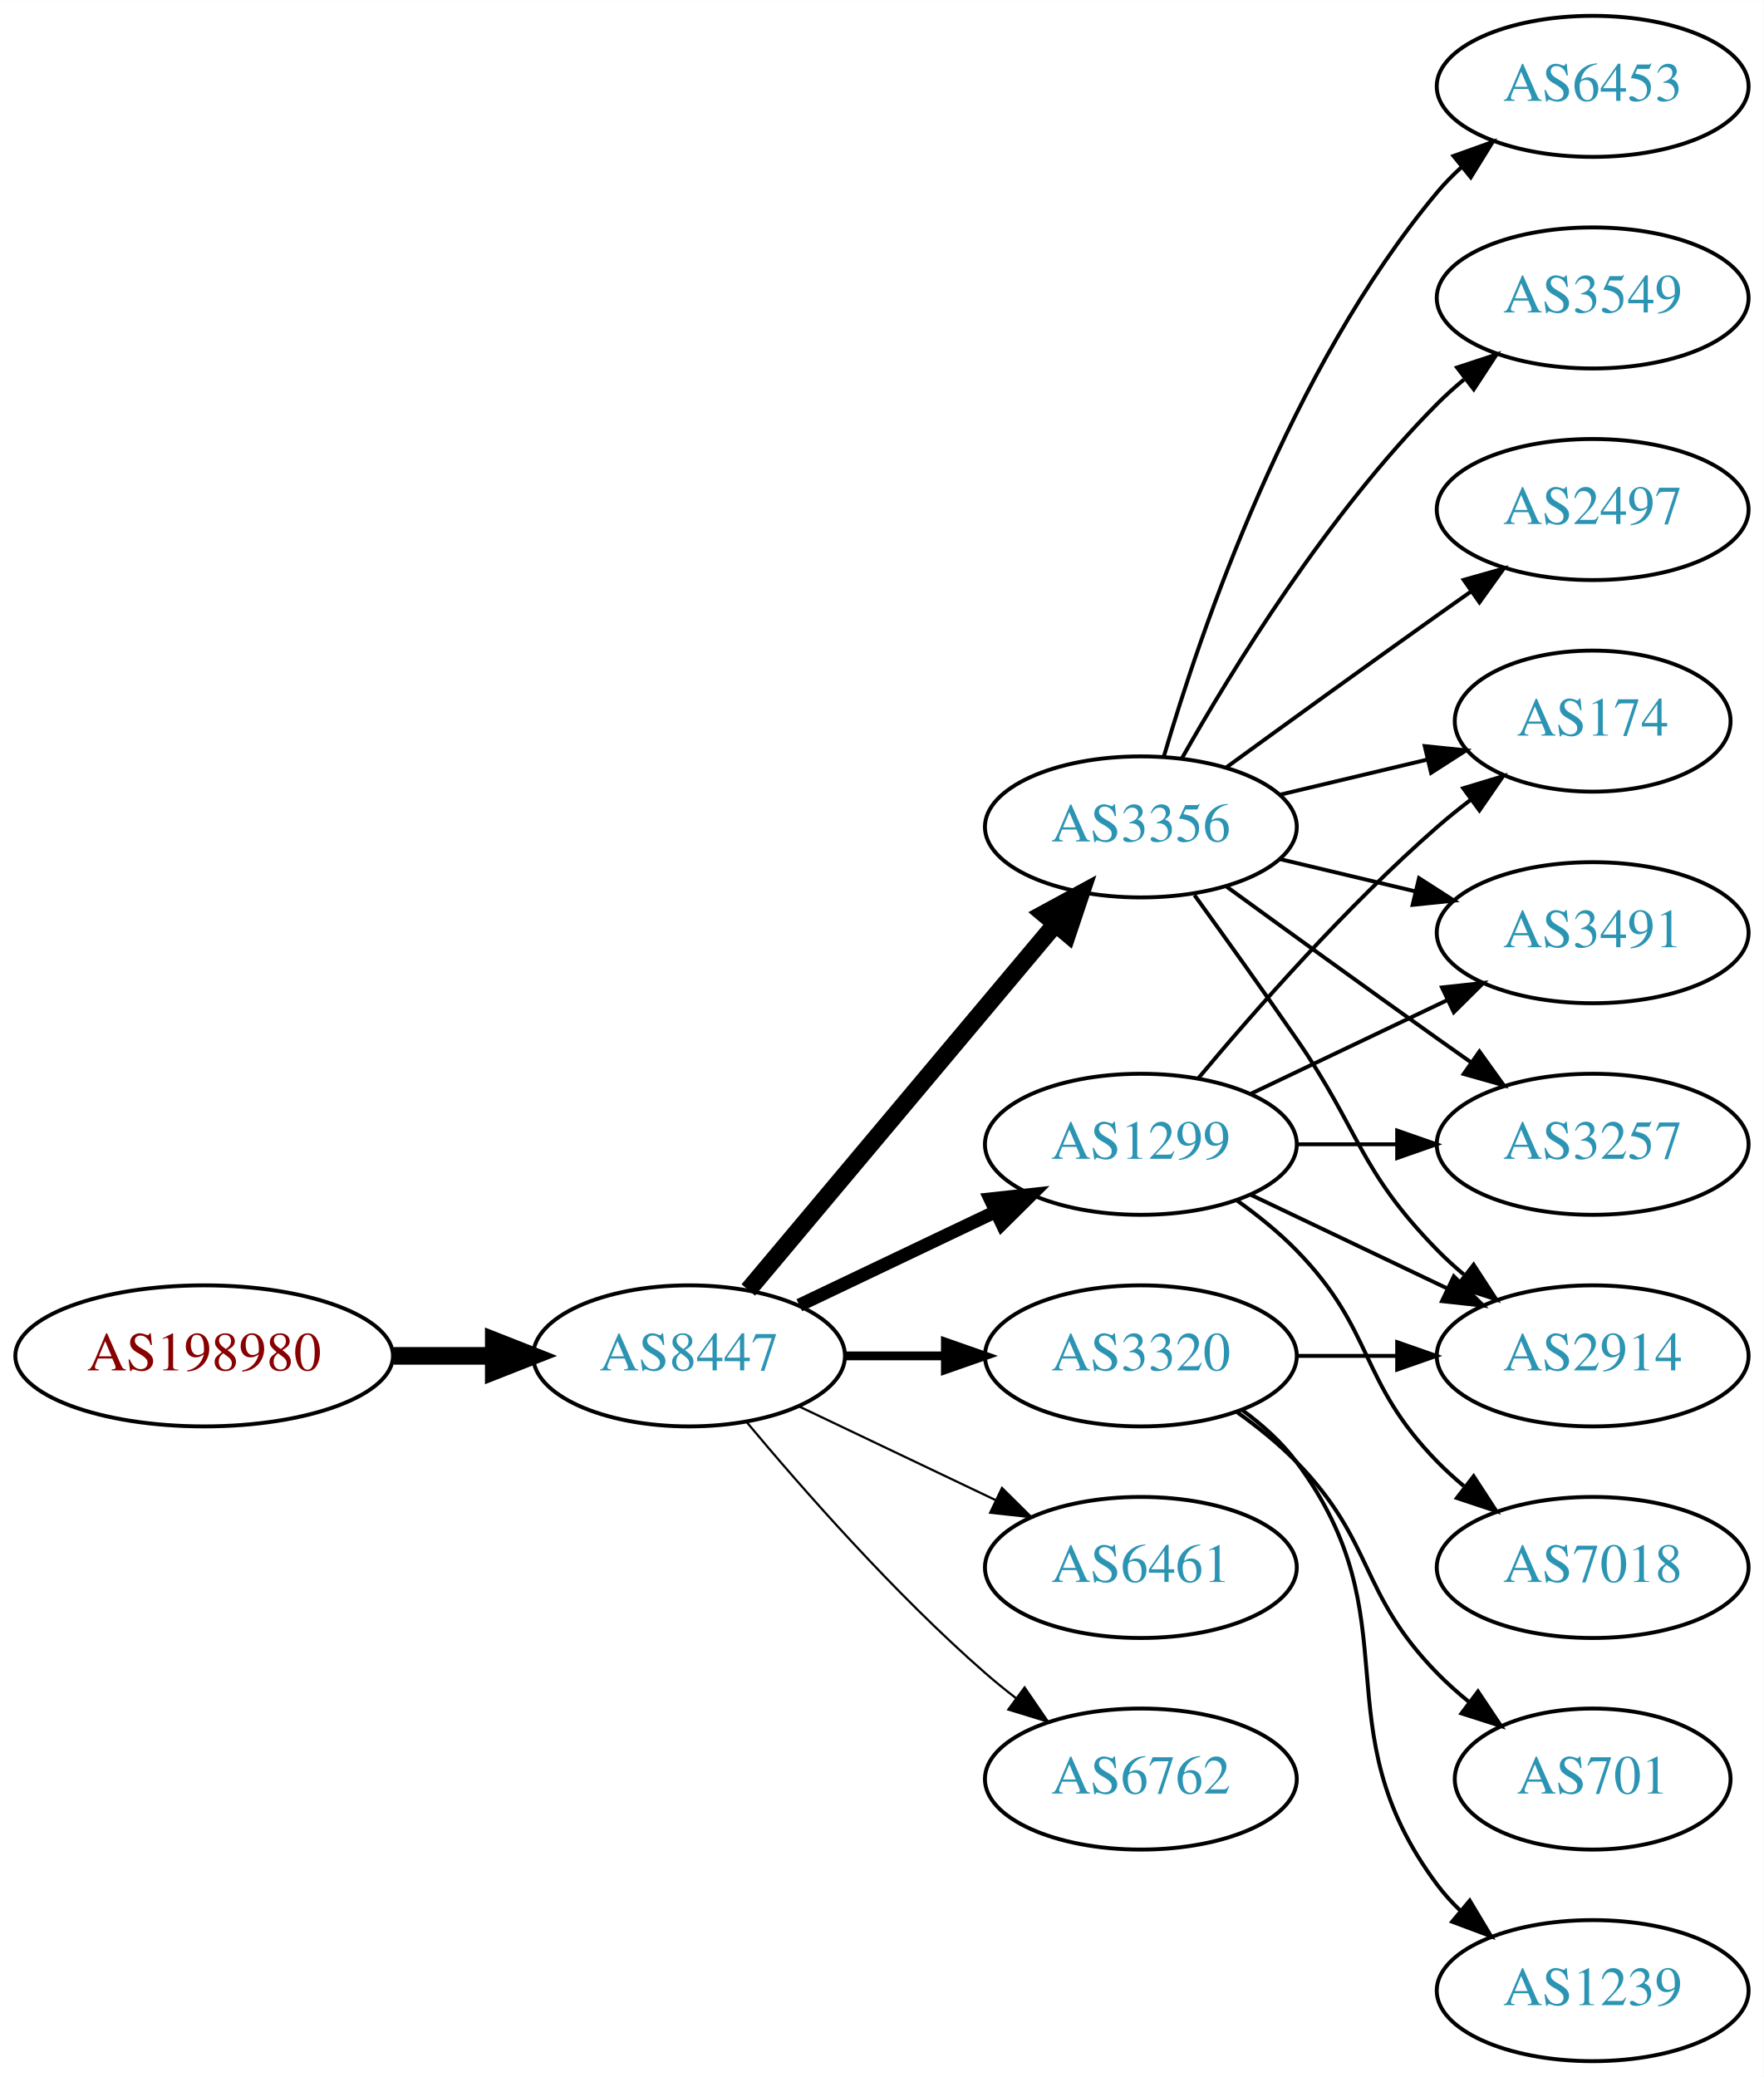
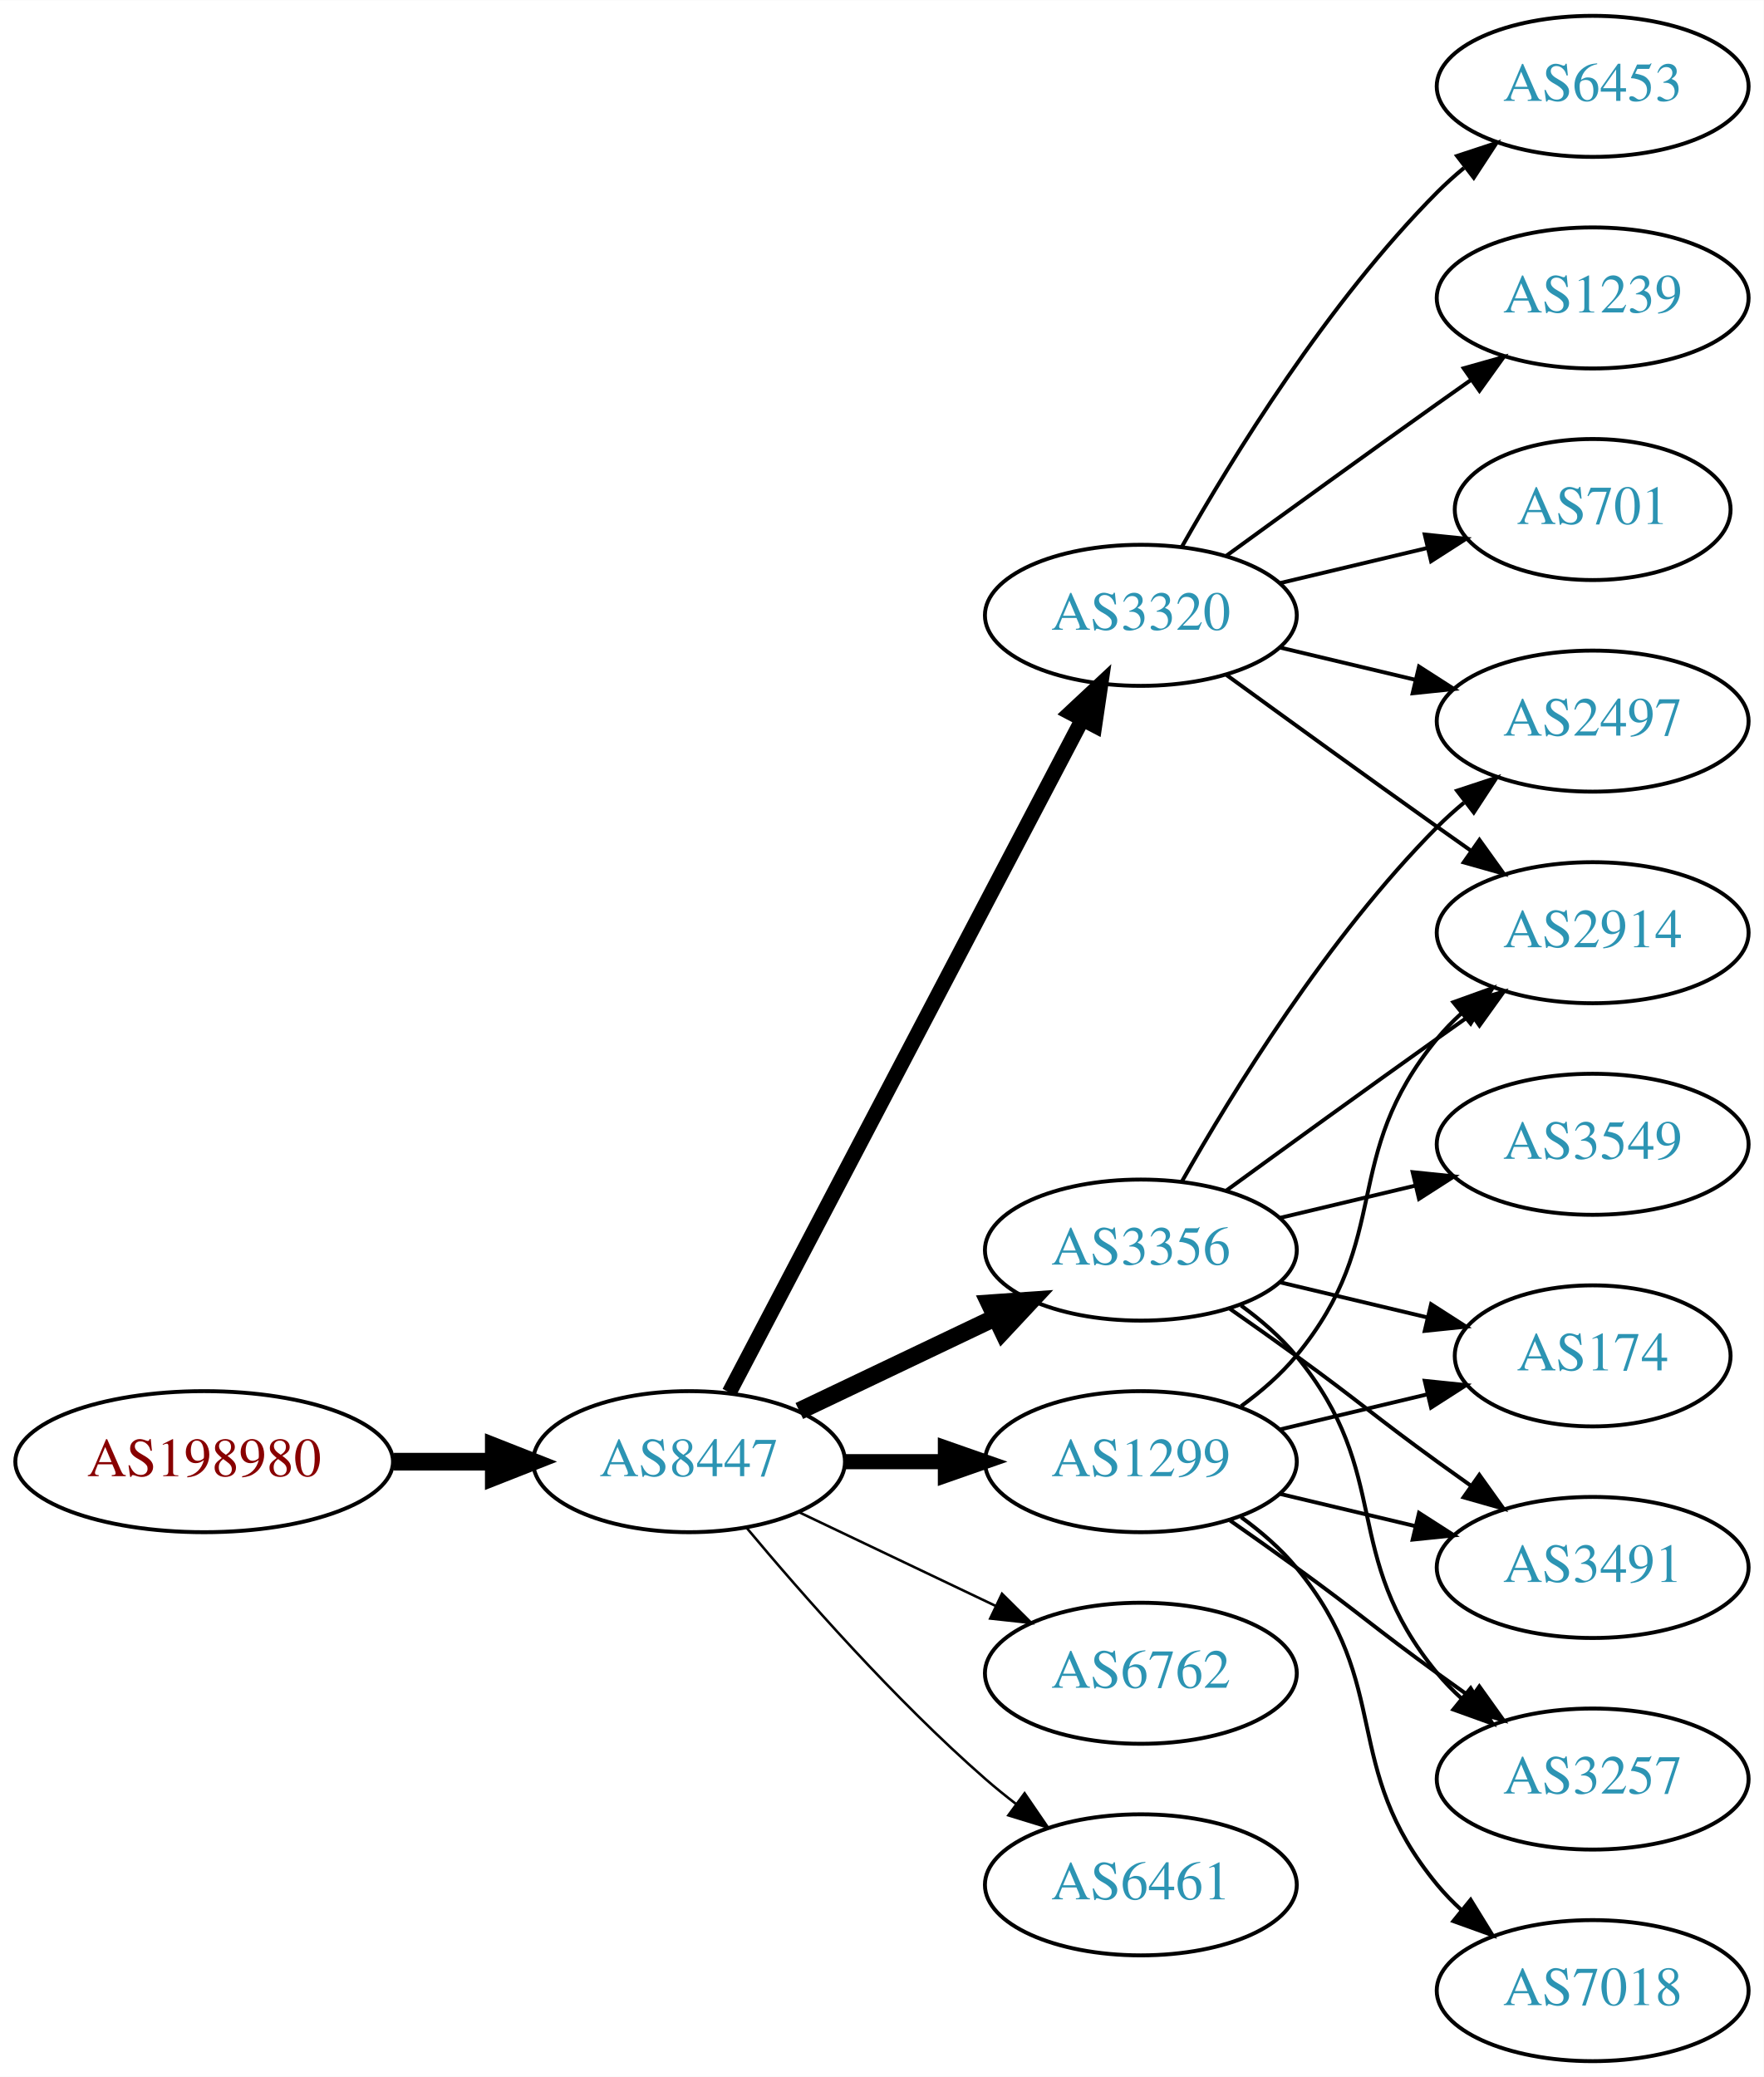
<svg xmlns="http://www.w3.org/2000/svg" xmlns:xlink="http://www.w3.org/1999/xlink" width="450pt" height="530pt" viewBox="0.00 0.00 450.07 530.00">
  <g id="graph0" class="graph" transform="scale(1 1) rotate(0) translate(4 526)">
    <polygon fill="white" stroke="none" points="-4,4 -4,-526 446.07,-526 446.07,4 -4,4" />
    <g id="node1" class="node">
      <g id="a_node1">
        <a xlink:href="/asn/198980" xlink:title="AS198980 ~ Crate.io AT GmbH [AT]">
-           <ellipse fill="#ffffff" stroke="black" cx="48.096" cy="-180" rx="48.192" ry="18" />
-           <text text-anchor="middle" x="48.096" y="-176.3" font-family="Times,serif" font-size="14.00" fill="#880000">AS198980</text>
+           <ellipse fill="#ffffff" stroke="black" cx="48.096" cy="-153" rx="48.192" ry="18" />
+           <text text-anchor="middle" x="48.096" y="-149.3" font-family="Times,serif" font-size="14.00" fill="#880000">AS198980</text>
        </a>
      </g>
    </g>
    <g id="node2" class="node">
      <g id="a_node2">
        <a xlink:href="/asn/8447" xlink:title="AS8447 ~ A1 Telekom Austria AG [AT]">
-           <ellipse fill="#ffffff" stroke="black" cx="171.838" cy="-180" rx="39.794" ry="18" />
-           <text text-anchor="middle" x="171.838" y="-176.3" font-family="Times,serif" font-size="14.00" fill="#2c94b3">AS8447</text>
+           <ellipse fill="#ffffff" stroke="black" cx="171.838" cy="-153" rx="39.794" ry="18" />
+           <text text-anchor="middle" x="171.838" y="-149.3" font-family="Times,serif" font-size="14.00" fill="#2c94b3">AS8447</text>
        </a>
      </g>
    </g>
    <g id="edge1" class="edge">
-       <path fill="none" stroke="black" stroke-width="4.5" d="M96.513,-180C104.867,-180 113.577,-180 121.969,-180" />
-       <polygon fill="black" stroke="black" stroke-width="4.5" points="122.004,-183.938 132.004,-180 122.004,-176.063 122.004,-183.938" />
+       <path fill="none" stroke="black" stroke-width="4.5" d="M96.513,-153C104.867,-153 113.577,-153 121.969,-153" />
+       <polygon fill="black" stroke="black" stroke-width="4.5" points="122.004,-156.938 132.004,-153 122.004,-149.063 122.004,-156.938" />
    </g>
    <g id="node3" class="node">
      <g id="a_node3">
-         <a xlink:href="/asn/3356" xlink:title="AS3356 ~ Level 3 Parent, LLC [US]">
-           <ellipse fill="#ffffff" stroke="black" cx="287.131" cy="-315" rx="39.794" ry="18" />
-           <text text-anchor="middle" x="287.131" y="-311.3" font-family="Times,serif" font-size="14.00" fill="#2c94b3">AS3356</text>
+         <a xlink:href="/asn/3320" xlink:title="AS3320 ~ DTAG [DE]">
+           <ellipse fill="#ffffff" stroke="black" cx="287.131" cy="-369" rx="39.794" ry="18" />
+           <text text-anchor="middle" x="287.131" y="-365.3" font-family="Times,serif" font-size="14.00" fill="#2c94b3">AS3320</text>
        </a>
      </g>
    </g>
    <g id="edge2" class="edge">
-       <path fill="none" stroke="black" stroke-width="4.5" d="M186.958,-196.825C206.632,-220.269 242.436,-262.934 265.215,-290.076" />
-       <polygon fill="black" stroke="black" stroke-width="4.5" points="262.389,-292.834 271.833,-297.963 268.421,-287.772 262.389,-292.834" />
+       <path fill="none" stroke="black" stroke-width="3.857" d="M182.109,-170.676C201.951,-208.505 248.628,-297.499 272.115,-342.278" />
+       <polygon fill="black" stroke="black" stroke-width="3.857" points="269.146,-344.152 276.89,-351.383 275.345,-340.901 269.146,-344.152" />
    </g>
    <g id="node4" class="node">
      <g id="a_node4">
-         <a xlink:href="/asn/1299" xlink:title="AS1299 ~ Telia Carrier [EU]">
-           <ellipse fill="#ffffff" stroke="black" cx="287.131" cy="-234" rx="39.794" ry="18" />
-           <text text-anchor="middle" x="287.131" y="-230.3" font-family="Times,serif" font-size="14.00" fill="#2c94b3">AS1299</text>
+         <a xlink:href="/asn/3356" xlink:title="AS3356 ~ Level 3 Parent, LLC [US]">
+           <ellipse fill="#ffffff" stroke="black" cx="287.131" cy="-207" rx="39.794" ry="18" />
+           <text text-anchor="middle" x="287.131" y="-203.3" font-family="Times,serif" font-size="14.00" fill="#2c94b3">AS3356</text>
        </a>
      </g>
    </g>
    <g id="edge3" class="edge">
-       <path fill="none" stroke="black" stroke-width="3.375" d="M199.974,-192.934C214.968,-200.081 233.789,-209.052 250.013,-216.785" />
-       <polygon fill="black" stroke="black" stroke-width="3.375" points="248.683,-220.028 259.216,-221.171 251.695,-213.709 248.683,-220.028" />
+       <path fill="none" stroke="black" stroke-width="4.5" d="M199.974,-165.934C214.968,-173.081 233.789,-182.052 250.013,-189.785" />
+       <polygon fill="black" stroke="black" stroke-width="4.5" points="248.495,-193.423 259.216,-194.171 251.883,-186.314 248.495,-193.423" />
    </g>
    <g id="node5" class="node">
      <g id="a_node5">
-         <a xlink:href="/asn/3320" xlink:title="AS3320 ~ DTAG [DE]">
-           <ellipse fill="#ffffff" stroke="black" cx="287.131" cy="-180" rx="39.794" ry="18" />
-           <text text-anchor="middle" x="287.131" y="-176.3" font-family="Times,serif" font-size="14.00" fill="#2c94b3">AS3320</text>
+         <a xlink:href="/asn/1299" xlink:title="AS1299 ~ Telia Carrier [EU]">
+           <ellipse fill="#ffffff" stroke="black" cx="287.131" cy="-153" rx="39.794" ry="18" />
+           <text text-anchor="middle" x="287.131" y="-149.3" font-family="Times,serif" font-size="14.00" fill="#2c94b3">AS1299</text>
        </a>
      </g>
    </g>
    <g id="edge4" class="edge">
-       <path fill="none" stroke="black" stroke-width="2.25" d="M211.51,-180C219.713,-180 228.477,-180 237.009,-180" />
-       <polygon fill="black" stroke="black" stroke-width="2.25" points="237.248,-183.5 247.248,-180 237.248,-176.5 237.248,-183.5" />
+       <path fill="none" stroke="black" stroke-width="3.857" d="M211.51,-153C219.713,-153 228.477,-153 237.009,-153" />
+       <polygon fill="black" stroke="black" stroke-width="3.857" points="237.248,-156.5 247.248,-153 237.248,-149.5 237.248,-156.5" />
    </g>
    <g id="node6" class="node">
      <g id="a_node6">
-         <a xlink:href="/asn/6461" xlink:title="AS6461 ~ Zayo Bandwidth [US]">
-           <ellipse fill="#ffffff" stroke="black" cx="287.131" cy="-126" rx="39.794" ry="18" />
-           <text text-anchor="middle" x="287.131" y="-122.3" font-family="Times,serif" font-size="14.00" fill="#2c94b3">AS6461</text>
+         <a xlink:href="/asn/6762" xlink:title="AS6762 ~ TELECOM ITALIA SPARKLE S.p.A. [IT]">
+           <ellipse fill="#ffffff" stroke="black" cx="287.131" cy="-99" rx="39.794" ry="18" />
+           <text text-anchor="middle" x="287.131" y="-95.3" font-family="Times,serif" font-size="14.00" fill="#2c94b3">AS6762</text>
        </a>
      </g>
    </g>
    <g id="edge5" class="edge">
-       <path fill="none" stroke="black" stroke-width="0.562" d="M199.974,-167.066C214.968,-159.919 233.789,-150.948 250.013,-143.215" />
-       <polygon fill="black" stroke="black" stroke-width="0.562" points="251.695,-146.291 259.216,-138.829 248.683,-139.972 251.695,-146.291" />
+       <path fill="none" stroke="black" stroke-width="0.643" d="M199.974,-140.066C214.968,-132.919 233.789,-123.948 250.013,-116.215" />
+       <polygon fill="black" stroke="black" stroke-width="0.643" points="251.695,-119.291 259.216,-111.829 248.683,-112.972 251.695,-119.291" />
    </g>
    <g id="node7" class="node">
      <g id="a_node7">
-         <a xlink:href="/asn/6762" xlink:title="AS6762 ~ TELECOM ITALIA SPARKLE S.p.A. [IT]">
-           <ellipse fill="#ffffff" stroke="black" cx="287.131" cy="-72" rx="39.794" ry="18" />
-           <text text-anchor="middle" x="287.131" y="-68.3" font-family="Times,serif" font-size="14.00" fill="#2c94b3">AS6762</text>
+         <a xlink:href="/asn/6461" xlink:title="AS6461 ~ Zayo Bandwidth [US]">
+           <ellipse fill="#ffffff" stroke="black" cx="287.131" cy="-45" rx="39.794" ry="18" />
+           <text text-anchor="middle" x="287.131" y="-41.3" font-family="Times,serif" font-size="14.00" fill="#2c94b3">AS6461</text>
        </a>
      </g>
    </g>
    <g id="edge6" class="edge">
-       <path fill="none" stroke="black" stroke-width="0.562" d="M186.468,-163.183C200.751,-146.071 224.297,-119.255 247.484,-99 249.95,-96.846 252.589,-94.706 255.286,-92.628" />
-       <polygon fill="black" stroke="black" stroke-width="0.562" points="257.459,-95.375 263.44,-86.63 253.311,-89.736 257.459,-95.375" />
+       <path fill="none" stroke="black" stroke-width="0.643" d="M186.468,-136.183C200.751,-119.071 224.297,-92.255 247.484,-72 249.95,-69.846 252.589,-67.706 255.286,-65.628" />
+       <polygon fill="black" stroke="black" stroke-width="0.643" points="257.459,-68.375 263.44,-59.63 253.311,-62.736 257.459,-68.375" />
    </g>
    <g id="node8" class="node">
      <g id="a_node8">
        <a xlink:href="/asn/2914" xlink:title="AS2914 ~ NTT America, Inc. [US]">
-           <ellipse fill="#ffffff" stroke="black" cx="402.424" cy="-180" rx="39.794" ry="18" />
-           <text text-anchor="middle" x="402.424" y="-176.3" font-family="Times,serif" font-size="14.00" fill="#2c94b3">AS2914</text>
+           <ellipse fill="#ffffff" stroke="black" cx="402.424" cy="-288" rx="39.794" ry="18" />
+           <text text-anchor="middle" x="402.424" y="-284.3" font-family="Times,serif" font-size="14.00" fill="#2c94b3">AS2914</text>
        </a>
      </g>
    </g>
    <g id="edge7" class="edge">
-       <path fill="none" stroke="black" d="M300.81,-297.594C308.426,-287.063 318.258,-273.33 326.777,-261 343.173,-237.269 342.605,-227.617 362.777,-207 364.87,-204.861 367.154,-202.782 369.53,-200.79" />
-       <polygon fill="black" stroke="black" points="372.049,-203.268 377.83,-194.389 367.774,-197.725 372.049,-203.268" />
+       <path fill="none" stroke="black" d="M308.979,-353.778C323.913,-342.909 344.527,-327.975 362.777,-315 365.598,-312.995 368.541,-310.915 371.489,-308.841" />
+       <polygon fill="black" stroke="black" points="373.535,-311.681 379.714,-303.074 369.516,-305.95 373.535,-311.681" />
    </g>
    <g id="node9" class="node">
      <g id="a_node9">
+         <a xlink:href="/asn/2497" xlink:title="AS2497 ~ Internet Initiative Japan Inc. [JP]">
+           <ellipse fill="#ffffff" stroke="black" cx="402.424" cy="-342" rx="39.794" ry="18" />
+           <text text-anchor="middle" x="402.424" y="-338.3" font-family="Times,serif" font-size="14.00" fill="#2c94b3">AS2497</text>
+         </a>
+       </g>
+     </g>
+     <g id="edge8" class="edge">
+       <path fill="none" stroke="black" d="M322.738,-360.752C333.609,-358.162 345.764,-355.265 357.206,-352.538" />
+       <polygon fill="black" stroke="black" points="358.112,-355.92 367.029,-350.197 356.49,-349.111 358.112,-355.92" />
+     </g>
+     <g id="node10" class="node">
+       <g id="a_node10">
        <a xlink:href="/asn/6453" xlink:title="AS6453 ~ TATA COMMUNICATIONS (AMERICA) INC [US]">
          <ellipse fill="#ffffff" stroke="black" cx="402.424" cy="-504" rx="39.794" ry="18" />
          <text text-anchor="middle" x="402.424" y="-500.3" font-family="Times,serif" font-size="14.00" fill="#2c94b3">AS6453</text>
        </a>
      </g>
    </g>
-     <g id="edge8" class="edge">
-       <path fill="none" stroke="black" d="M293.005,-333.002C302.319,-364.844 325.136,-431.981 362.777,-477 364.648,-479.237 366.746,-481.374 368.972,-483.396" />
-       <polygon fill="black" stroke="black" points="366.916,-486.234 376.891,-489.804 371.319,-480.793 366.916,-486.234" />
-     </g>
-     <g id="node10" class="node">
-       <g id="a_node10">
-         <a xlink:href="/asn/174" xlink:title="AS174 ~ Cogent Communications [US]">
-           <ellipse fill="#ffffff" stroke="black" cx="402.424" cy="-342" rx="35.194" ry="18" />
-           <text text-anchor="middle" x="402.424" y="-338.3" font-family="Times,serif" font-size="14.00" fill="#2c94b3">AS174</text>
-         </a>
-       </g>
-     </g>
    <g id="edge9" class="edge">
-       <path fill="none" stroke="black" d="M322.738,-323.248C334.533,-326.058 347.837,-329.229 360.105,-332.153" />
-       <polygon fill="black" stroke="black" points="359.571,-335.624 370.11,-334.537 361.194,-328.814 359.571,-335.624" />
+       <path fill="none" stroke="black" d="M297.591,-386.49C310.373,-409.096 334.805,-448.886 362.777,-477 364.888,-479.121 367.184,-481.188 369.57,-483.171" />
+       <polygon fill="black" stroke="black" points="367.822,-486.242 377.885,-489.556 372.085,-480.69 367.822,-486.242" />
    </g>
    <g id="node11" class="node">
      <g id="a_node11">
-         <a xlink:href="/asn/3549" xlink:title="AS3549 ~ Level 3 Parent, LLC [US]">
+         <a xlink:href="/asn/1239" xlink:title="AS1239 ~ Sprint [US]">
          <ellipse fill="#ffffff" stroke="black" cx="402.424" cy="-450" rx="39.794" ry="18" />
-           <text text-anchor="middle" x="402.424" y="-446.3" font-family="Times,serif" font-size="14.00" fill="#2c94b3">AS3549</text>
+           <text text-anchor="middle" x="402.424" y="-446.3" font-family="Times,serif" font-size="14.00" fill="#2c94b3">AS1239</text>
        </a>
      </g>
    </g>
    <g id="edge10" class="edge">
-       <path fill="none" stroke="black" d="M297.591,-332.49C310.373,-355.096 334.805,-394.886 362.777,-423 364.888,-425.121 367.184,-427.188 369.57,-429.171" />
-       <polygon fill="black" stroke="black" points="367.822,-432.242 377.885,-435.556 372.085,-426.69 367.822,-432.242" />
+       <path fill="none" stroke="black" d="M308.979,-384.222C323.913,-395.091 344.527,-410.025 362.777,-423 365.598,-425.005 368.541,-427.085 371.489,-429.159" />
+       <polygon fill="black" stroke="black" points="369.516,-432.05 379.714,-434.926 373.535,-426.319 369.516,-432.05" />
    </g>
    <g id="node12" class="node">
      <g id="a_node12">
-         <a xlink:href="/asn/3491" xlink:title="AS3491 ~ PCCW Global, Inc. [US]">
-           <ellipse fill="#ffffff" stroke="black" cx="402.424" cy="-288" rx="39.794" ry="18" />
-           <text text-anchor="middle" x="402.424" y="-284.3" font-family="Times,serif" font-size="14.00" fill="#2c94b3">AS3491</text>
+         <a xlink:href="/asn/701" xlink:title="AS701 ~ UUNET [US]">
+           <ellipse fill="#ffffff" stroke="black" cx="402.424" cy="-396" rx="35.194" ry="18" />
+           <text text-anchor="middle" x="402.424" y="-392.3" font-family="Times,serif" font-size="14.00" fill="#2c94b3">AS701</text>
        </a>
      </g>
    </g>
    <g id="edge11" class="edge">
-       <path fill="none" stroke="black" d="M322.738,-306.752C333.609,-304.162 345.764,-301.265 357.206,-298.538" />
-       <polygon fill="black" stroke="black" points="358.112,-301.92 367.029,-296.197 356.49,-295.111 358.112,-301.92" />
+       <path fill="none" stroke="black" d="M322.738,-377.248C334.533,-380.058 347.837,-383.229 360.105,-386.153" />
+       <polygon fill="black" stroke="black" points="359.571,-389.624 370.11,-388.537 361.194,-382.814 359.571,-389.624" />
+     </g>
+     <g id="edge15" class="edge">
+       <path fill="none" stroke="black" d="M308.979,-222.222C323.913,-233.091 344.527,-248.025 362.777,-261 365.598,-263.005 368.541,-265.085 371.489,-267.159" />
+       <polygon fill="black" stroke="black" points="369.516,-270.05 379.714,-272.926 373.535,-264.319 369.516,-270.05" />
+     </g>
+     <g id="edge16" class="edge">
+       <path fill="none" stroke="black" d="M297.591,-224.49C310.373,-247.096 334.805,-286.886 362.777,-315 364.888,-317.121 367.184,-319.188 369.57,-321.171" />
+       <polygon fill="black" stroke="black" points="367.822,-324.242 377.885,-327.556 372.085,-318.69 367.822,-324.242" />
    </g>
    <g id="node13" class="node">
      <g id="a_node13">
-         <a xlink:href="/asn/2497" xlink:title="AS2497 ~ Internet Initiative Japan Inc. [JP]">
-           <ellipse fill="#ffffff" stroke="black" cx="402.424" cy="-396" rx="39.794" ry="18" />
-           <text text-anchor="middle" x="402.424" y="-392.3" font-family="Times,serif" font-size="14.00" fill="#2c94b3">AS2497</text>
+         <a xlink:href="/asn/174" xlink:title="AS174 ~ Cogent Communications [US]">
+           <ellipse fill="#ffffff" stroke="black" cx="402.424" cy="-180" rx="35.194" ry="18" />
+           <text text-anchor="middle" x="402.424" y="-176.3" font-family="Times,serif" font-size="14.00" fill="#2c94b3">AS174</text>
        </a>
      </g>
    </g>
    <g id="edge12" class="edge">
-       <path fill="none" stroke="black" d="M308.979,-330.222C323.913,-341.091 344.527,-356.025 362.777,-369 365.598,-371.005 368.541,-373.085 371.489,-375.159" />
-       <polygon fill="black" stroke="black" points="369.516,-378.05 379.714,-380.926 373.535,-372.319 369.516,-378.05" />
+       <path fill="none" stroke="black" d="M322.738,-198.752C334.533,-195.942 347.837,-192.771 360.105,-189.847" />
+       <polygon fill="black" stroke="black" points="361.194,-193.186 370.11,-187.463 359.571,-186.376 361.194,-193.186" />
    </g>
    <g id="node14" class="node">
      <g id="a_node14">
-         <a xlink:href="/asn/3257" xlink:title="AS3257 ~ GTT [DE]">
+         <a xlink:href="/asn/3549" xlink:title="AS3549 ~ Level 3 Parent, LLC [US]">
          <ellipse fill="#ffffff" stroke="black" cx="402.424" cy="-234" rx="39.794" ry="18" />
-           <text text-anchor="middle" x="402.424" y="-230.3" font-family="Times,serif" font-size="14.00" fill="#2c94b3">AS3257</text>
+           <text text-anchor="middle" x="402.424" y="-230.3" font-family="Times,serif" font-size="14.00" fill="#2c94b3">AS3549</text>
        </a>
      </g>
    </g>
    <g id="edge13" class="edge">
-       <path fill="none" stroke="black" d="M308.979,-299.778C323.913,-288.909 344.527,-273.975 362.777,-261 365.598,-258.995 368.541,-256.915 371.489,-254.841" />
-       <polygon fill="black" stroke="black" points="373.535,-257.681 379.714,-249.074 369.516,-251.95 373.535,-257.681" />
-     </g>
-     <g id="edge18" class="edge">
-       <path fill="none" stroke="black" d="M315.267,-221.066C330.261,-213.919 349.082,-204.948 365.306,-197.215" />
-       <polygon fill="black" stroke="black" points="366.988,-200.291 374.509,-192.829 363.976,-193.972 366.988,-200.291" />
-     </g>
-     <g id="edge15" class="edge">
-       <path fill="none" stroke="black" d="M301.761,-250.817C316.044,-267.929 339.59,-294.745 362.777,-315 365.447,-317.332 368.32,-319.648 371.25,-321.886" />
-       <polygon fill="black" stroke="black" points="369.401,-324.87 379.542,-327.939 373.528,-319.216 369.401,-324.87" />
-     </g>
-     <g id="edge17" class="edge">
-       <path fill="none" stroke="black" d="M315.267,-246.934C330.261,-254.081 349.082,-263.052 365.306,-270.785" />
-       <polygon fill="black" stroke="black" points="363.976,-274.028 374.509,-275.171 366.988,-267.709 363.976,-274.028" />
-     </g>
-     <g id="edge14" class="edge">
-       <path fill="none" stroke="black" d="M326.803,-234C335.006,-234 343.77,-234 352.302,-234" />
-       <polygon fill="black" stroke="black" points="352.541,-237.5 362.541,-234 352.541,-230.5 352.541,-237.5" />
+       <path fill="none" stroke="black" d="M322.738,-215.248C333.609,-217.838 345.764,-220.735 357.206,-223.462" />
+       <polygon fill="black" stroke="black" points="356.49,-226.889 367.029,-225.803 358.112,-220.08 356.49,-226.889" />
    </g>
    <g id="node15" class="node">
      <g id="a_node15">
-         <a xlink:href="/asn/7018" xlink:title="AS7018 ~ AT&amp;T Services, Inc. [US]">
+         <a xlink:href="/asn/3491" xlink:title="AS3491 ~ PCCW Global, Inc. [US]">
          <ellipse fill="#ffffff" stroke="black" cx="402.424" cy="-126" rx="39.794" ry="18" />
-           <text text-anchor="middle" x="402.424" y="-122.3" font-family="Times,serif" font-size="14.00" fill="#2c94b3">AS7018</text>
-         </a>
-       </g>
-     </g>
-     <g id="edge16" class="edge">
-       <path fill="none" stroke="black" d="M311.725,-219.611C316.981,-215.852 322.313,-211.563 326.777,-207 346.95,-186.383 342.605,-173.617 362.777,-153 364.87,-150.861 367.154,-148.782 369.53,-146.79" />
-       <polygon fill="black" stroke="black" points="372.049,-149.268 377.83,-140.389 367.774,-143.725 372.049,-149.268" />
-     </g>
-     <g id="edge19" class="edge">
-       <path fill="none" stroke="black" d="M326.803,-180C335.006,-180 343.77,-180 352.302,-180" />
-       <polygon fill="black" stroke="black" points="352.541,-183.5 362.541,-180 352.541,-176.5 352.541,-183.5" />
+           <text text-anchor="middle" x="402.424" y="-122.3" font-family="Times,serif" font-size="14.00" fill="#2c94b3">AS3491</text>
+         </a>
+       </g>
+     </g>
+     <g id="edge14" class="edge">
+       <path fill="none" stroke="black" d="M309.888,-191.991C315.422,-188.121 321.341,-183.936 326.777,-180 342.977,-168.271 346.578,-164.729 362.777,-153 365.58,-150.971 368.512,-148.875 371.453,-146.79" />
+       <polygon fill="black" stroke="black" points="373.504,-149.627 379.667,-141.009 369.475,-143.903 373.504,-149.627" />
    </g>
    <g id="node16" class="node">
      <g id="a_node16">
-         <a xlink:href="/asn/701" xlink:title="AS701 ~ UUNET [US]">
-           <ellipse fill="#ffffff" stroke="black" cx="402.424" cy="-72" rx="35.194" ry="18" />
-           <text text-anchor="middle" x="402.424" y="-68.3" font-family="Times,serif" font-size="14.00" fill="#2c94b3">AS701</text>
-         </a>
-       </g>
+         <a xlink:href="/asn/3257" xlink:title="AS3257 ~ GTT [DE]">
+           <ellipse fill="#ffffff" stroke="black" cx="402.424" cy="-72" rx="39.794" ry="18" />
+           <text text-anchor="middle" x="402.424" y="-68.3" font-family="Times,serif" font-size="14.00" fill="#2c94b3">AS3257</text>
+         </a>
+       </g>
+     </g>
+     <g id="edge17" class="edge">
+       <path fill="none" stroke="black" d="M312.712,-192.844C317.806,-189.128 322.82,-184.799 326.777,-180 351.842,-149.606 337.713,-129.394 362.777,-99 364.633,-96.751 366.72,-94.604 368.939,-92.576" />
+       <polygon fill="black" stroke="black" points="371.287,-95.177 376.843,-86.156 366.874,-89.744 371.287,-95.177" />
+     </g>
+     <g id="edge18" class="edge">
+       <path fill="none" stroke="black" d="M312.712,-167.156C317.806,-170.872 322.82,-175.201 326.777,-180 351.842,-210.394 337.713,-230.606 362.777,-261 364.633,-263.25 366.72,-265.396 368.939,-267.424" />
+       <polygon fill="black" stroke="black" points="366.874,-270.256 376.843,-273.844 371.287,-264.823 366.874,-270.256" />
+     </g>
+     <g id="edge19" class="edge">
+       <path fill="none" stroke="black" d="M322.738,-161.248C334.533,-164.058 347.837,-167.229 360.105,-170.153" />
+       <polygon fill="black" stroke="black" points="359.571,-173.624 370.11,-172.537 361.194,-166.814 359.571,-173.624" />
+     </g>
+     <g id="edge21" class="edge">
+       <path fill="none" stroke="black" d="M322.738,-144.752C333.609,-142.162 345.764,-139.265 357.206,-136.538" />
+       <polygon fill="black" stroke="black" points="358.112,-139.92 367.029,-134.197 356.49,-133.111 358.112,-139.92" />
    </g>
    <g id="edge20" class="edge">
-       <path fill="none" stroke="black" d="M311.725,-165.611C316.981,-161.852 322.313,-157.563 326.777,-153 346.95,-132.383 342.605,-119.617 362.777,-99 365.257,-96.466 368.003,-94.017 370.856,-91.696" />
-       <polygon fill="black" stroke="black" points="373.158,-94.343 379.041,-85.532 368.947,-88.752 373.158,-94.343" />
+       <path fill="none" stroke="black" d="M309.888,-137.991C315.422,-134.121 321.341,-129.936 326.777,-126 342.977,-114.271 346.578,-110.729 362.777,-99 365.58,-96.971 368.512,-94.875 371.453,-92.79" />
+       <polygon fill="black" stroke="black" points="373.504,-95.627 379.667,-87.009 369.475,-89.903 373.504,-95.627" />
    </g>
    <g id="node17" class="node">
      <g id="a_node17">
-         <a xlink:href="/asn/1239" xlink:title="AS1239 ~ Sprint [US]">
+         <a xlink:href="/asn/7018" xlink:title="AS7018 ~ AT&amp;T Services, Inc. [US]">
          <ellipse fill="#ffffff" stroke="black" cx="402.424" cy="-18" rx="39.794" ry="18" />
-           <text text-anchor="middle" x="402.424" y="-14.3" font-family="Times,serif" font-size="14.00" fill="#2c94b3">AS1239</text>
-         </a>
-       </g>
-     </g>
-     <g id="edge21" class="edge">
-       <path fill="none" stroke="black" d="M313.062,-166.118C318.138,-162.389 323.056,-157.984 326.777,-153 357.049,-112.458 332.506,-85.542 362.777,-45 364.522,-42.664 366.529,-40.455 368.693,-38.383" />
-       <polygon fill="black" stroke="black" points="371.052,-40.973 376.493,-31.882 366.57,-35.595 371.052,-40.973" />
+           <text text-anchor="middle" x="402.424" y="-14.3" font-family="Times,serif" font-size="14.00" fill="#2c94b3">AS7018</text>
+         </a>
+       </g>
+     </g>
+     <g id="edge22" class="edge">
+       <path fill="none" stroke="black" d="M312.712,-138.844C317.806,-135.128 322.82,-130.799 326.777,-126 351.842,-95.606 337.713,-75.394 362.777,-45 364.633,-42.751 366.72,-40.604 368.939,-38.576" />
+       <polygon fill="black" stroke="black" points="371.287,-41.178 376.843,-32.156 366.874,-35.744 371.287,-41.178" />
    </g>
  </g>
</svg>
